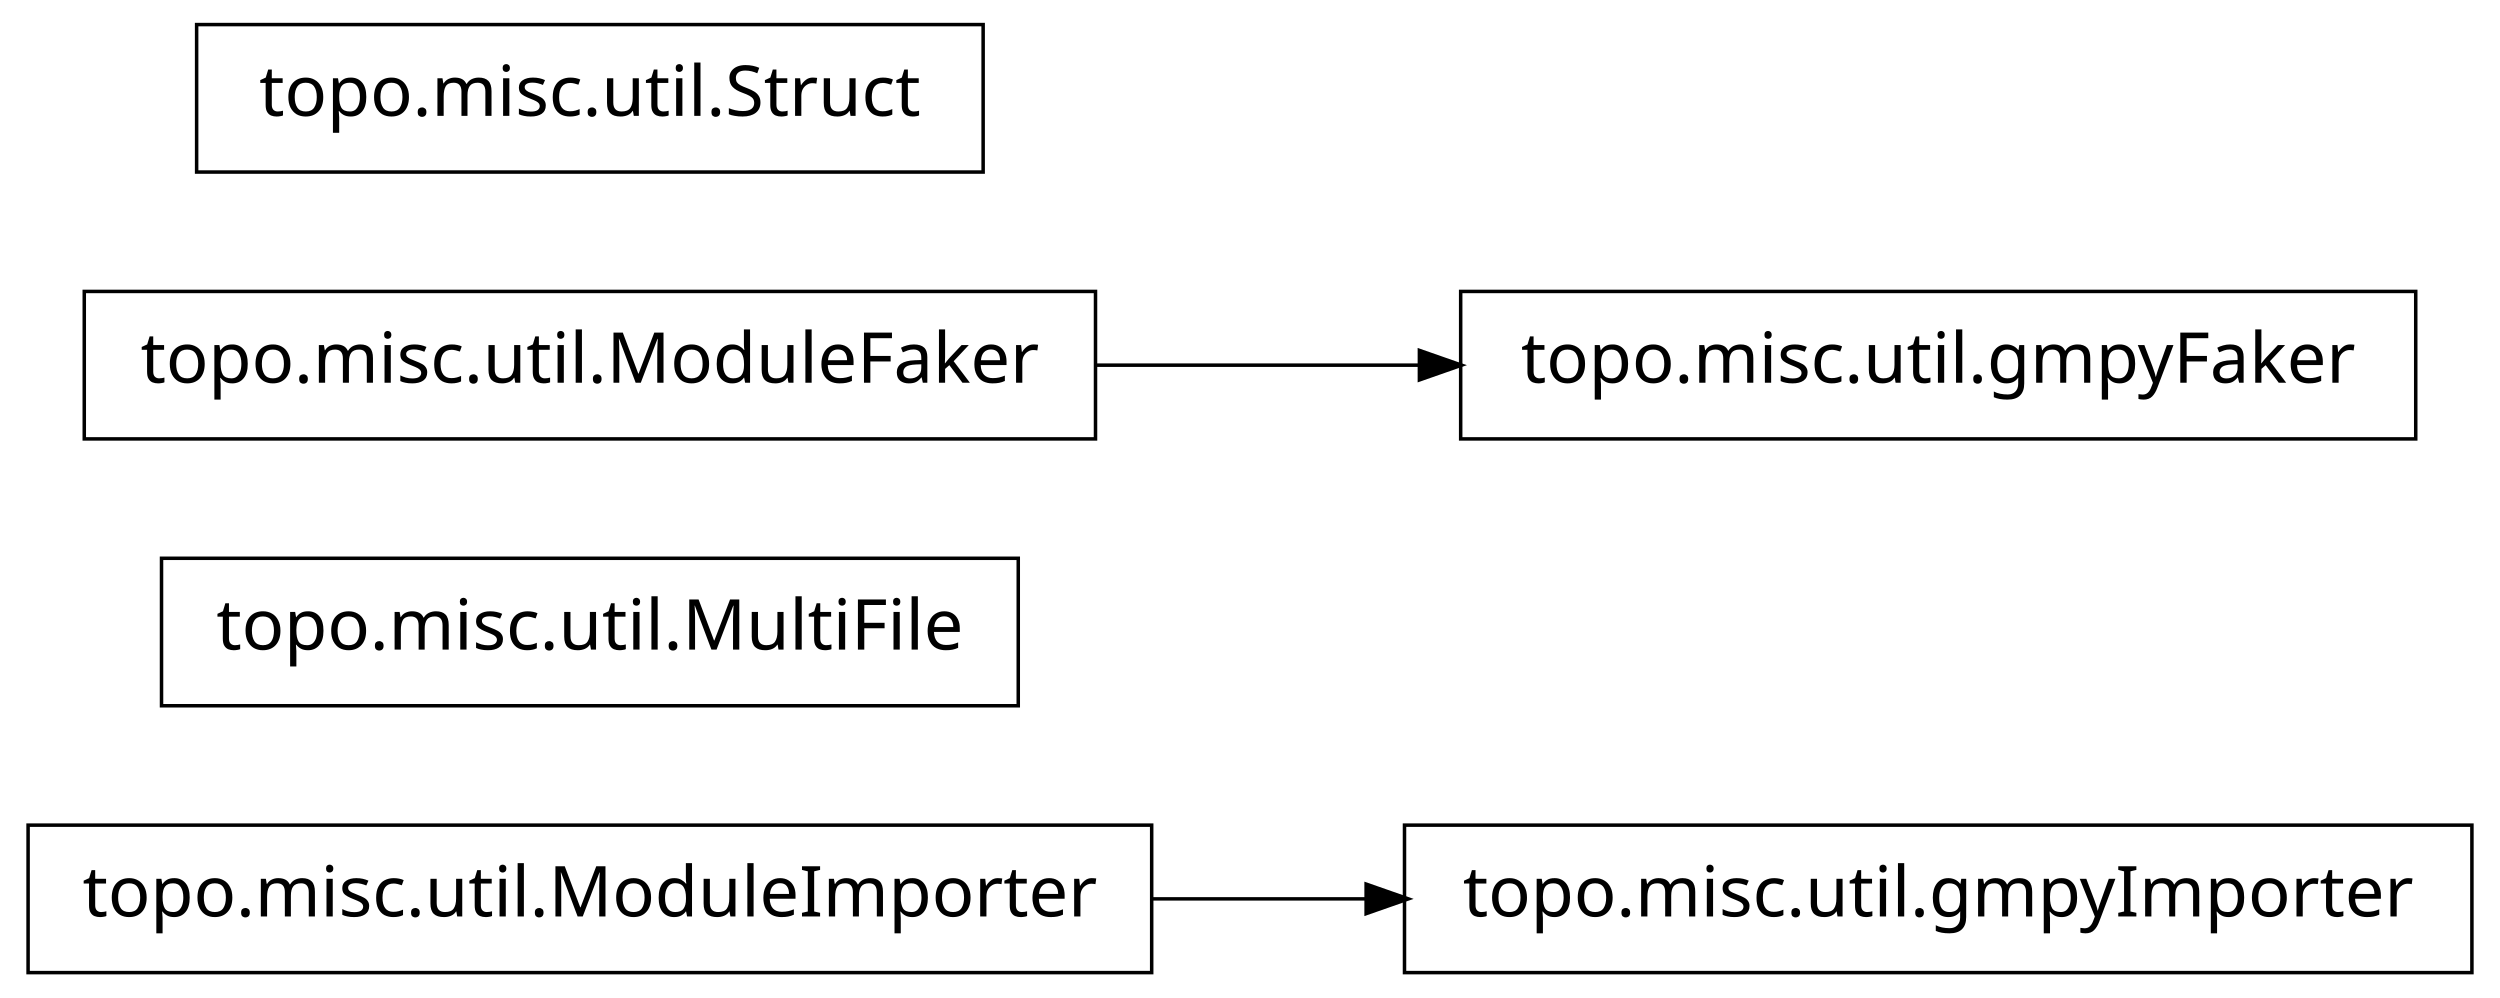
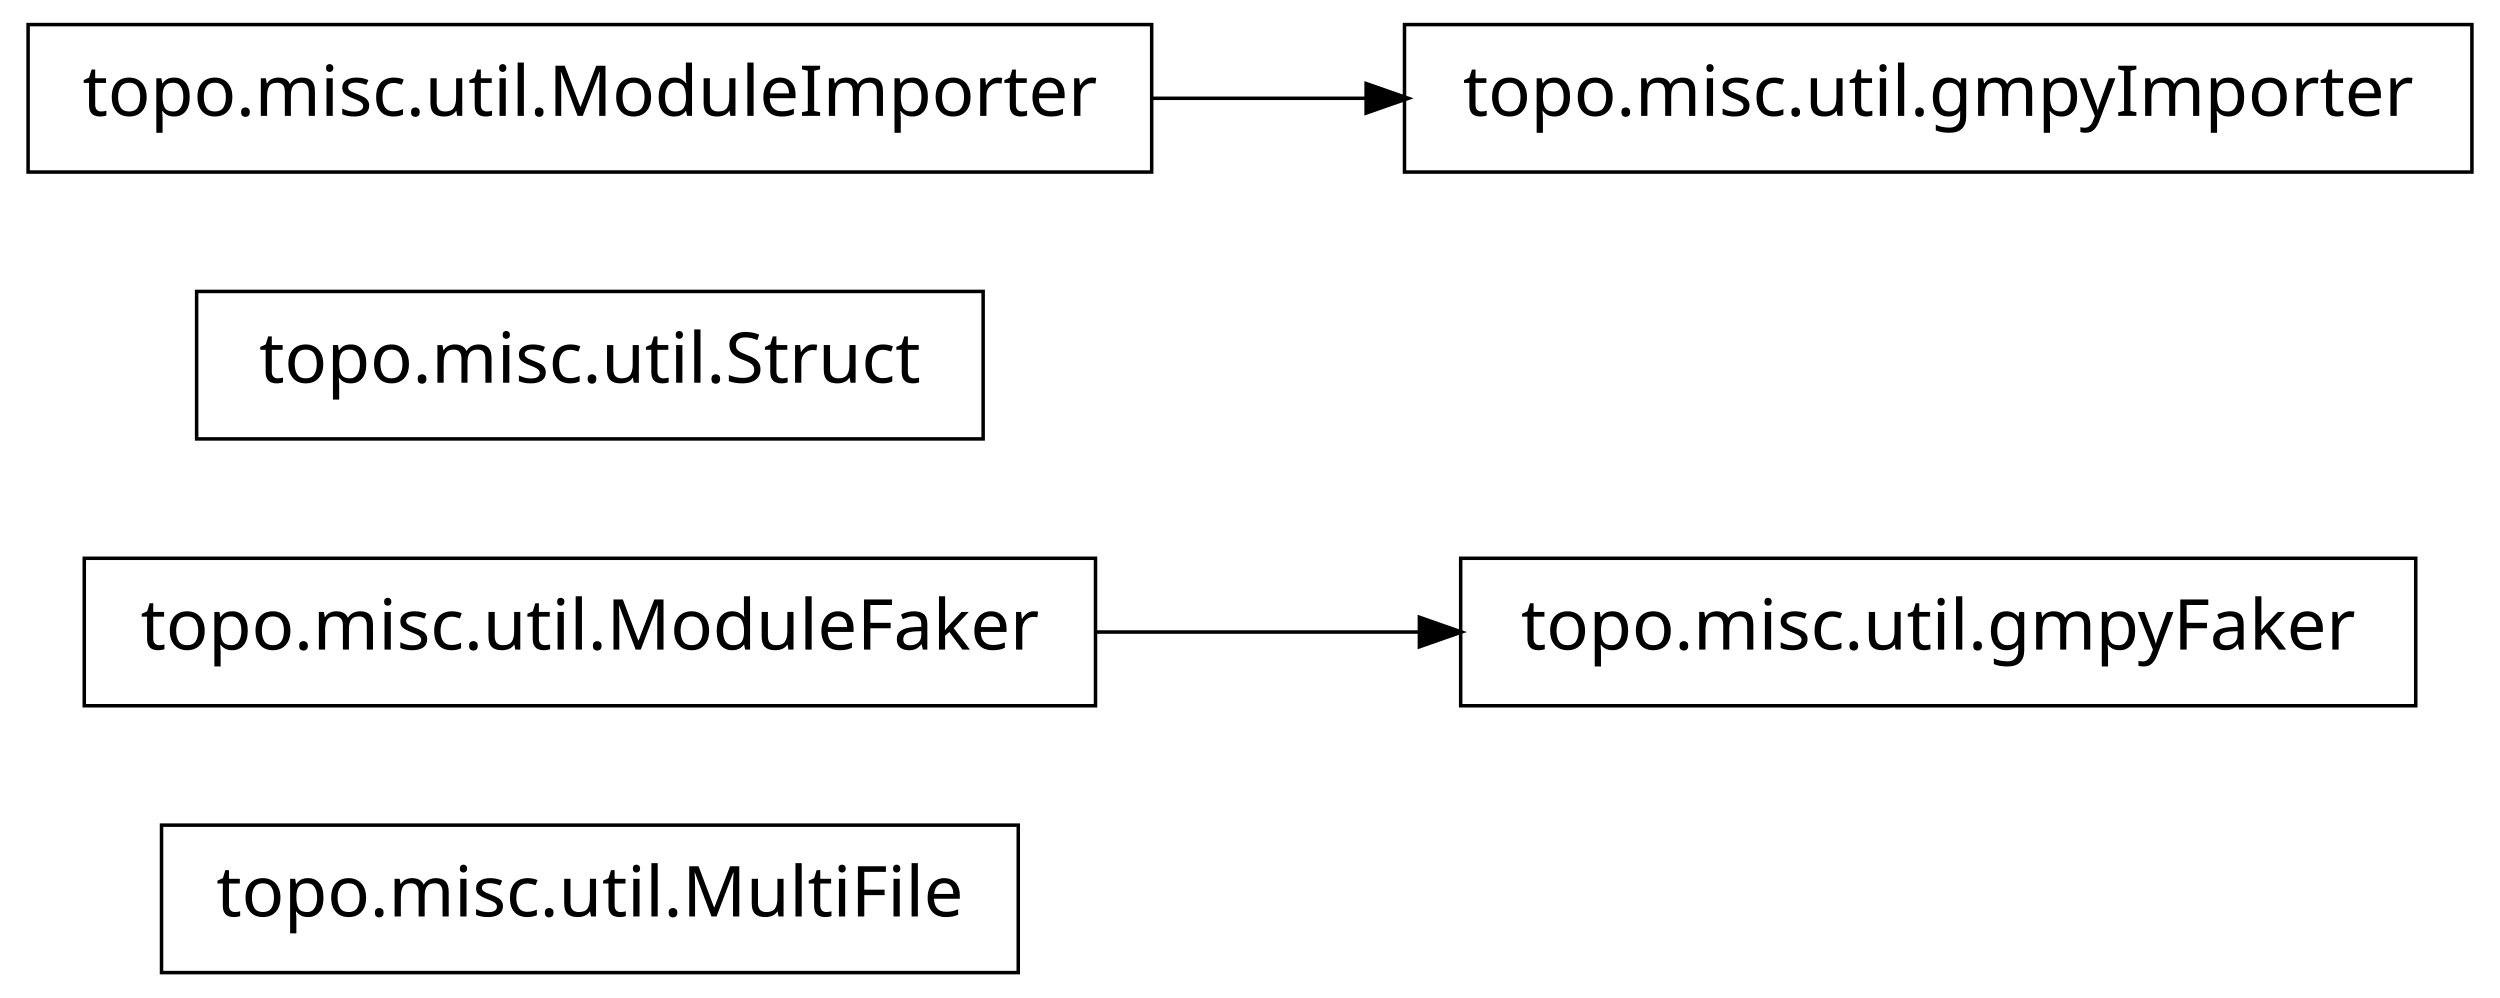
<svg xmlns="http://www.w3.org/2000/svg" width="356pt" height="142pt" viewBox="0.00 0.00 356.00 142.00">
  <g id="graph1" class="graph" transform="scale(1 1) rotate(0) translate(4 138)">
    <polygon fill="white" stroke="white" points="-4,5 -4,-138 353,-138 353,5 -4,5" />
    <g id="node1" class="node">
-       <polygon fill="none" stroke="black" stroke-width="0.5" points="160,-20.5 7.10543e-14,-20.5 0,0.5 160,0.5 160,-20.5" />
-       <text text-anchor="middle" x="80" y="-7.5" font-family="Vera" font-size="10.00">topo.misc.util.ModuleImporter</text>
+       <polygon fill="none" stroke="black" stroke-width="0.5" points="141,-20.5 19,-20.5 19,0.5 141,0.5 141,-20.5" />
+       <text text-anchor="middle" x="80" y="-7.5" font-family="Vera" font-size="10.00">topo.misc.util.MultiFile</text>
+     </g>
+     <g id="node2" class="node">
+       <polygon fill="none" stroke="black" stroke-width="0.5" points="340,-58.5 204,-58.5 204,-37.5 340,-37.5 340,-58.5" />
+       <text text-anchor="middle" x="272" y="-45.5" font-family="Vera" font-size="10.00">topo.misc.util.gmpyFaker</text>
+     </g>
+     <g id="node3" class="node">
+       <polygon fill="none" stroke="black" stroke-width="0.5" points="152,-58.5 8,-58.5 8,-37.5 152,-37.5 152,-58.5" />
+       <text text-anchor="middle" x="80" y="-45.5" font-family="Vera" font-size="10.00">topo.misc.util.ModuleFaker</text>
+     </g>
+     <g id="edge2" class="edge">
+       <path fill="none" stroke="black" stroke-width="0.5" d="M152.04,-48C167.145,-48 183.095,-48 198.261,-48" />
+       <polygon fill="black" stroke="black" points="198.372,-49.75 203.372,-48 198.372,-46.25 198.372,-49.75" />
+     </g>
+     <g id="node5" class="node">
+       <polygon fill="none" stroke="black" stroke-width="0.5" points="136,-96.5 24,-96.5 24,-75.5 136,-75.5 136,-96.5" />
+       <text text-anchor="middle" x="80" y="-83.5" font-family="Vera" font-size="10.00">topo.misc.util.Struct</text>
+     </g>
+     <g id="node6" class="node">
+       <polygon fill="none" stroke="black" stroke-width="0.5" points="160,-134.5 7.10543e-14,-134.5 0,-113.5 160,-113.5 160,-134.5" />
+       <text text-anchor="middle" x="80" y="-121.5" font-family="Vera" font-size="10.00">topo.misc.util.ModuleImporter</text>
    </g>
    <g id="node7" class="node">
-       <polygon fill="none" stroke="black" stroke-width="0.5" points="348,-20.5 196,-20.5 196,0.5 348,0.5 348,-20.5" />
-       <text text-anchor="middle" x="272" y="-7.5" font-family="Vera" font-size="10.00">topo.misc.util.gmpyImporter</text>
+       <polygon fill="none" stroke="black" stroke-width="0.5" points="348,-134.5 196,-134.5 196,-113.5 348,-113.5 348,-134.5" />
+       <text text-anchor="middle" x="272" y="-121.5" font-family="Vera" font-size="10.00">topo.misc.util.gmpyImporter</text>
    </g>
    <g id="edge4" class="edge">
-       <path fill="none" stroke="black" stroke-width="0.5" d="M160.035,-10C170.112,-10 180.43,-10 190.528,-10" />
-       <polygon fill="black" stroke="black" points="190.786,-11.75 195.786,-10 190.786,-8.25 190.786,-11.75" />
-     </g>
-     <g id="node2" class="node">
-       <polygon fill="none" stroke="black" stroke-width="0.5" points="141,-58.5 19,-58.5 19,-37.5 141,-37.5 141,-58.5" />
-       <text text-anchor="middle" x="80" y="-45.5" font-family="Vera" font-size="10.00">topo.misc.util.MultiFile</text>
-     </g>
-     <g id="node3" class="node">
-       <polygon fill="none" stroke="black" stroke-width="0.5" points="340,-96.5 204,-96.5 204,-75.5 340,-75.5 340,-96.5" />
-       <text text-anchor="middle" x="272" y="-83.5" font-family="Vera" font-size="10.00">topo.misc.util.gmpyFaker</text>
-     </g>
-     <g id="node4" class="node">
-       <polygon fill="none" stroke="black" stroke-width="0.5" points="152,-96.5 8,-96.5 8,-75.5 152,-75.5 152,-96.5" />
-       <text text-anchor="middle" x="80" y="-83.5" font-family="Vera" font-size="10.00">topo.misc.util.ModuleFaker</text>
-     </g>
-     <g id="edge2" class="edge">
-       <path fill="none" stroke="black" stroke-width="0.5" d="M152.04,-86C167.145,-86 183.095,-86 198.261,-86" />
-       <polygon fill="black" stroke="black" points="198.372,-87.75 203.372,-86 198.372,-84.25 198.372,-87.75" />
-     </g>
-     <g id="node6" class="node">
-       <polygon fill="none" stroke="black" stroke-width="0.5" points="136,-134.5 24,-134.5 24,-113.5 136,-113.5 136,-134.5" />
-       <text text-anchor="middle" x="80" y="-121.5" font-family="Vera" font-size="10.00">topo.misc.util.Struct</text>
+       <path fill="none" stroke="black" stroke-width="0.5" d="M160.035,-124C170.112,-124 180.43,-124 190.528,-124" />
+       <polygon fill="black" stroke="black" points="190.786,-125.75 195.786,-124 190.786,-122.25 190.786,-125.75" />
    </g>
  </g>
</svg>
